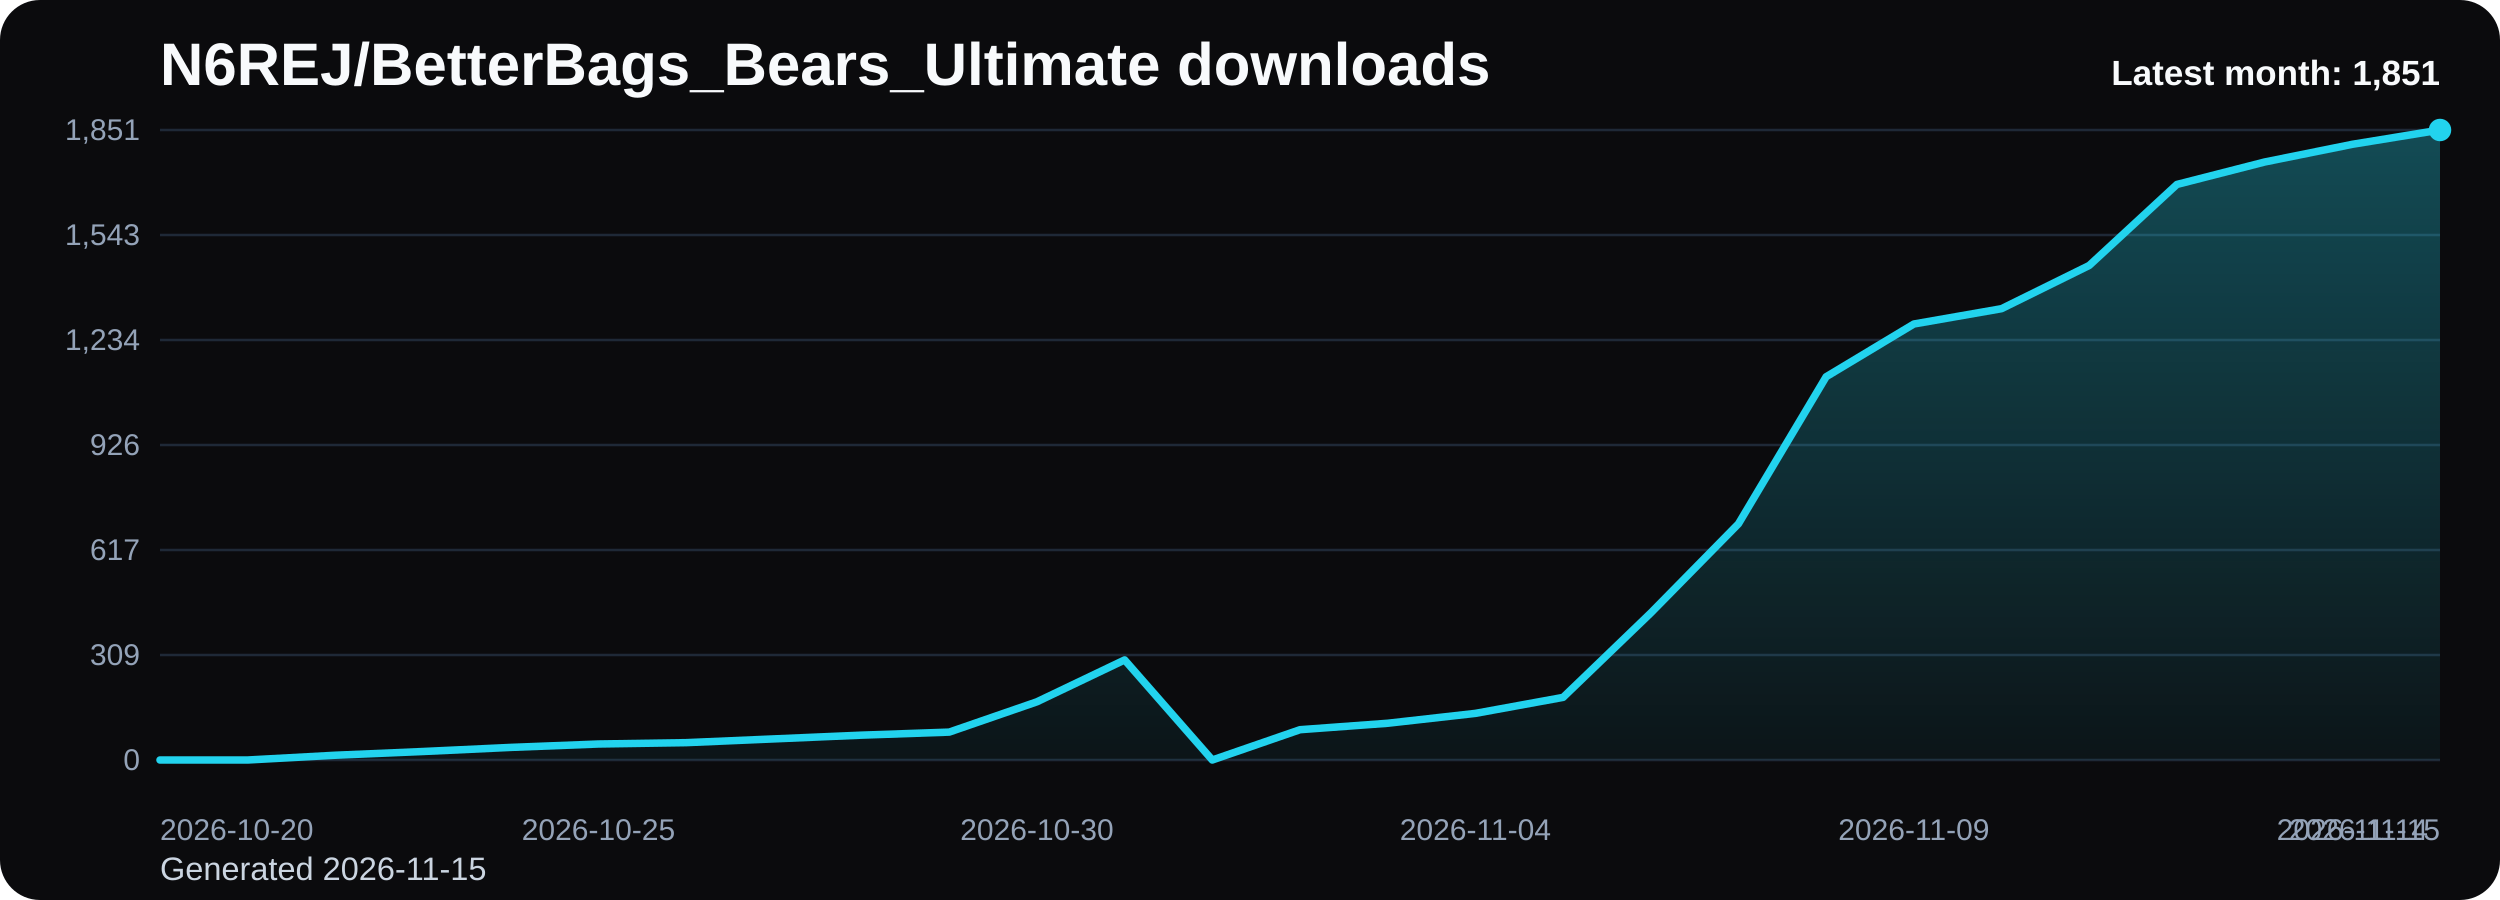
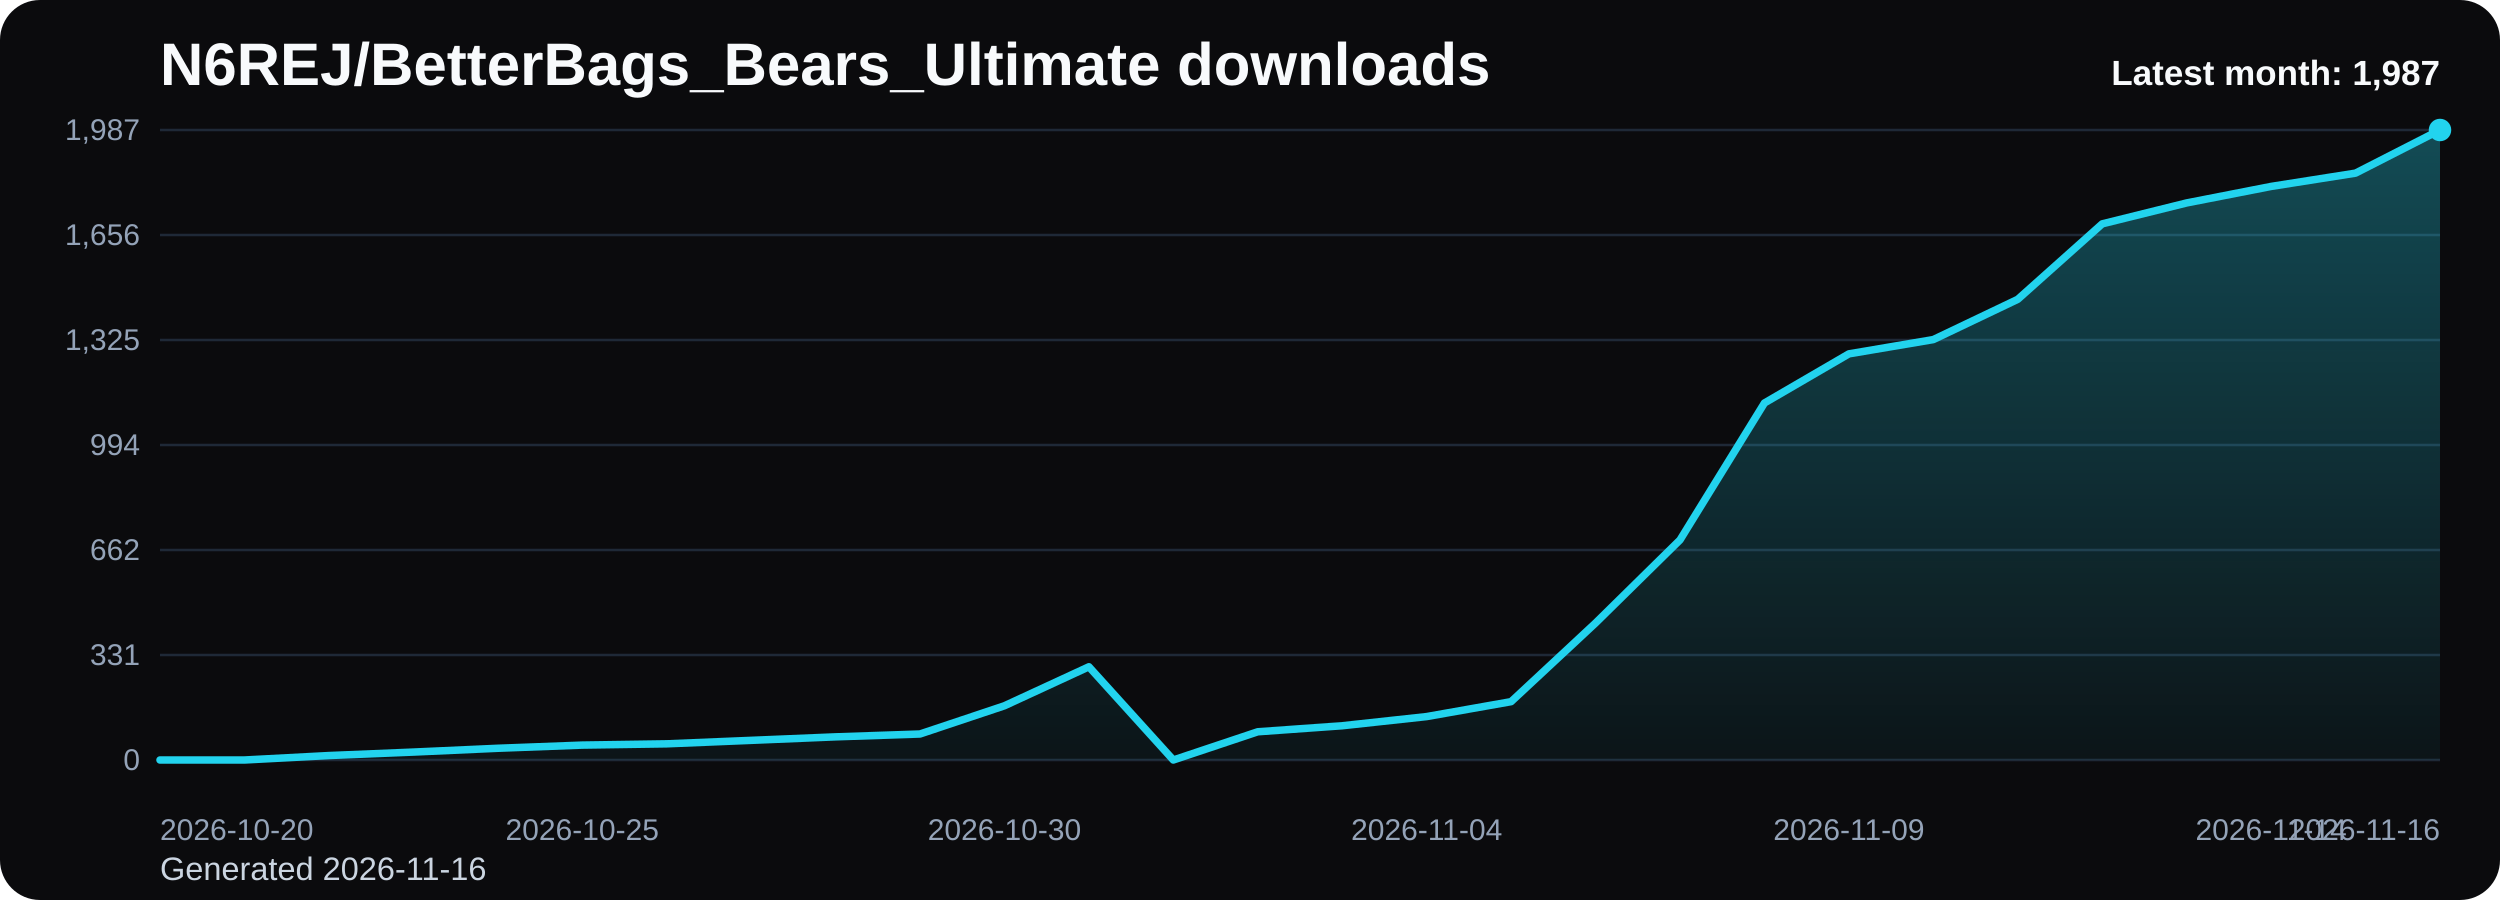
<svg xmlns="http://www.w3.org/2000/svg" viewBox="0 0 1000 360" role="img" aria-label="N6REJ/BetterBags_Bears_Ultimate downloads chart">
  <defs>
    <linearGradient id="fill-monthly-black" x1="0" y1="0" x2="0" y2="1">
      <stop offset="0%" stop-color="#22d3ee" stop-opacity="0.32" />
      <stop offset="100%" stop-color="#22d3ee" stop-opacity="0.05" />
    </linearGradient>
    <style>
      .bg { fill: #0b0b0d; }
      .title { font: 700 24px Arial, sans-serif; fill: #f8fafc; }
      .sub { font: 400 13px Arial, sans-serif; fill: #cbd5e1; }
      .grid { stroke: #1f2937; stroke-width: 1; }
      .axis { font: 400 12px Arial, sans-serif; fill: #94a3b8; }
      .line { fill: none; stroke: #22d3ee; stroke-width: 3; stroke-linecap: round; stroke-linejoin: round; }
      .dot { fill: #22d3ee; }
      .value { font: 600 11px Arial, sans-serif; fill: #cbd5e1; }
      .latest { font: 700 14px Arial, sans-serif; fill: #f8fafc; }
    </style>
  </defs>
  <rect class="bg" x="0" y="0" width="1000" height="360" rx="16" />
  <text class="title" x="64" y="34">N6REJ/BetterBags_Bears_Ultimate downloads</text>
-   <text class="sub" x="64" y="352">Generated 2026-11-15</text>
+   <text class="sub" x="64" y="352">Generated 2026-11-16</text>
  <line x1="64" y1="52.00" x2="976" y2="52.00" class="grid" />
-   <text x="56" y="56.00" text-anchor="end" class="axis">1,851</text>
+   <text x="56" y="56.00" text-anchor="end" class="axis">1,987</text>
  <line x1="64" y1="94.00" x2="976" y2="94.00" class="grid" />
-   <text x="56" y="98.00" text-anchor="end" class="axis">1,543</text>
+   <text x="56" y="98.00" text-anchor="end" class="axis">1,656</text>
  <line x1="64" y1="136.00" x2="976" y2="136.00" class="grid" />
-   <text x="56" y="140.00" text-anchor="end" class="axis">1,234</text>
+   <text x="56" y="140.00" text-anchor="end" class="axis">1,325</text>
  <line x1="64" y1="178.00" x2="976" y2="178.00" class="grid" />
-   <text x="56" y="182.00" text-anchor="end" class="axis">926</text>
+   <text x="56" y="182.00" text-anchor="end" class="axis">994</text>
  <line x1="64" y1="220.00" x2="976" y2="220.00" class="grid" />
-   <text x="56" y="224.00" text-anchor="end" class="axis">617</text>
+   <text x="56" y="224.00" text-anchor="end" class="axis">662</text>
  <line x1="64" y1="262.00" x2="976" y2="262.00" class="grid" />
-   <text x="56" y="266.00" text-anchor="end" class="axis">309</text>
+   <text x="56" y="266.00" text-anchor="end" class="axis">331</text>
  <line x1="64" y1="304.00" x2="976" y2="304.00" class="grid" />
  <text x="56" y="308.00" text-anchor="end" class="axis">0</text>
-   <path d="M 64.00 304 L 64.00 304.00 L 99.08 304.00 L 134.15 302.09 L 169.23 300.60 L 204.31 298.96 L 239.38 297.60 L 274.46 297.06 L 309.54 295.56 L 344.62 294.06 L 379.69 292.84 L 414.77 280.72 L 449.85 263.97 L 484.92 304.00 L 520.00 291.88 L 555.08 289.30 L 590.15 285.35 L 625.23 278.95 L 660.31 245.19 L 695.38 209.52 L 730.46 150.70 L 765.54 129.60 L 800.62 123.47 L 835.69 106.18 L 870.77 73.78 L 905.85 64.80 L 940.92 57.72 L 976.00 52.00 L 976.00 304 Z" fill="url(#fill-monthly-black)" />
-   <polyline class="line" points="64.00,304.00 99.08,304.00 134.15,302.09 169.23,300.60 204.31,298.96 239.38,297.60 274.46,297.06 309.54,295.56 344.62,294.06 379.69,292.84 414.77,280.72 449.85,263.97 484.92,304.00 520.00,291.88 555.08,289.30 590.15,285.35 625.23,278.95 660.31,245.19 695.38,209.52 730.46,150.70 765.54,129.60 800.62,123.47 835.69,106.18 870.77,73.78 905.85,64.80 940.92,57.72 976.00,52.00" />
+   <path d="M 64.00 304 L 64.00 304.00 L 97.78 304.00 L 131.56 302.22 L 165.33 300.83 L 199.11 299.31 L 232.89 298.04 L 266.67 297.53 L 300.44 296.14 L 334.22 294.74 L 368.00 293.60 L 401.78 282.31 L 435.56 266.71 L 469.33 304.00 L 503.11 292.71 L 536.89 290.30 L 570.67 286.63 L 604.44 280.66 L 638.22 249.21 L 672.00 215.98 L 705.78 161.20 L 739.56 141.54 L 773.33 135.83 L 807.11 119.72 L 840.89 89.54 L 874.67 81.17 L 908.44 74.57 L 942.22 69.25 L 976.00 52.00 L 976.00 304 Z" fill="url(#fill-monthly-black)" />
+   <polyline class="line" points="64.00,304.00 97.78,304.00 131.56,302.22 165.33,300.83 199.11,299.31 232.89,298.04 266.67,297.53 300.44,296.14 334.22,294.74 368.00,293.60 401.78,282.31 435.56,266.71 469.33,304.00 503.11,292.71 536.89,290.30 570.67,286.63 604.44,280.66 638.22,249.21 672.00,215.98 705.78,161.20 739.56,141.54 773.33,135.83 807.11,119.72 840.89,89.54 874.67,81.17 908.44,74.57 942.22,69.25 976.00,52.00" />
  <circle class="dot" cx="976.00" cy="52.00" r="4.5" />
  <text class="axis" x="64.00" y="336" text-anchor="start">2026-10-20</text>
-   <text class="axis" x="239.38" y="336" text-anchor="middle">2026-10-25</text>
-   <text class="axis" x="414.77" y="336" text-anchor="middle">2026-10-30</text>
-   <text class="axis" x="590.15" y="336" text-anchor="middle">2026-11-04</text>
-   <text class="axis" x="765.54" y="336" text-anchor="middle">2026-11-09</text>
-   <text class="axis" x="940.92" y="336" text-anchor="middle">2026-11-14</text>
-   <text class="axis" x="976.00" y="336" text-anchor="end">2026-11-15</text>
-   <text class="latest" x="976" y="34" text-anchor="end">Latest month: 1,851</text>
+   <text class="axis" x="232.89" y="336" text-anchor="middle">2026-10-25</text>
+   <text class="axis" x="401.78" y="336" text-anchor="middle">2026-10-30</text>
+   <text class="axis" x="570.67" y="336" text-anchor="middle">2026-11-04</text>
+   <text class="axis" x="739.56" y="336" text-anchor="middle">2026-11-09</text>
+   <text class="axis" x="908.44" y="336" text-anchor="middle">2026-11-14</text>
+   <text class="axis" x="976.00" y="336" text-anchor="end">2026-11-16</text>
+   <text class="latest" x="976" y="34" text-anchor="end">Latest month: 1,987</text>
</svg>
